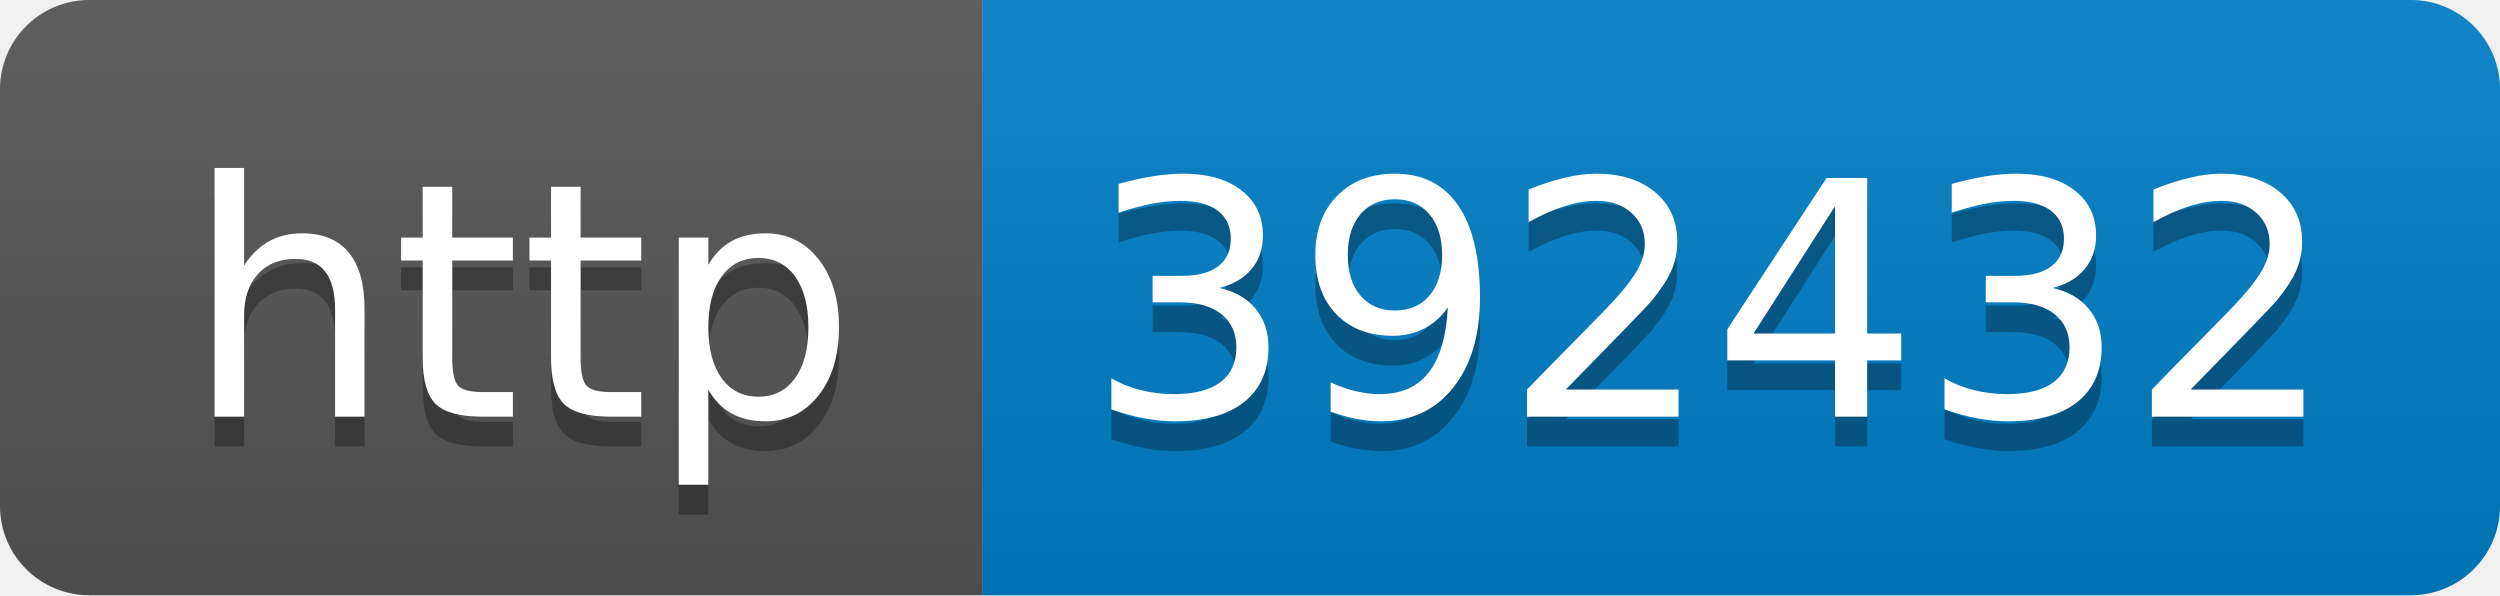
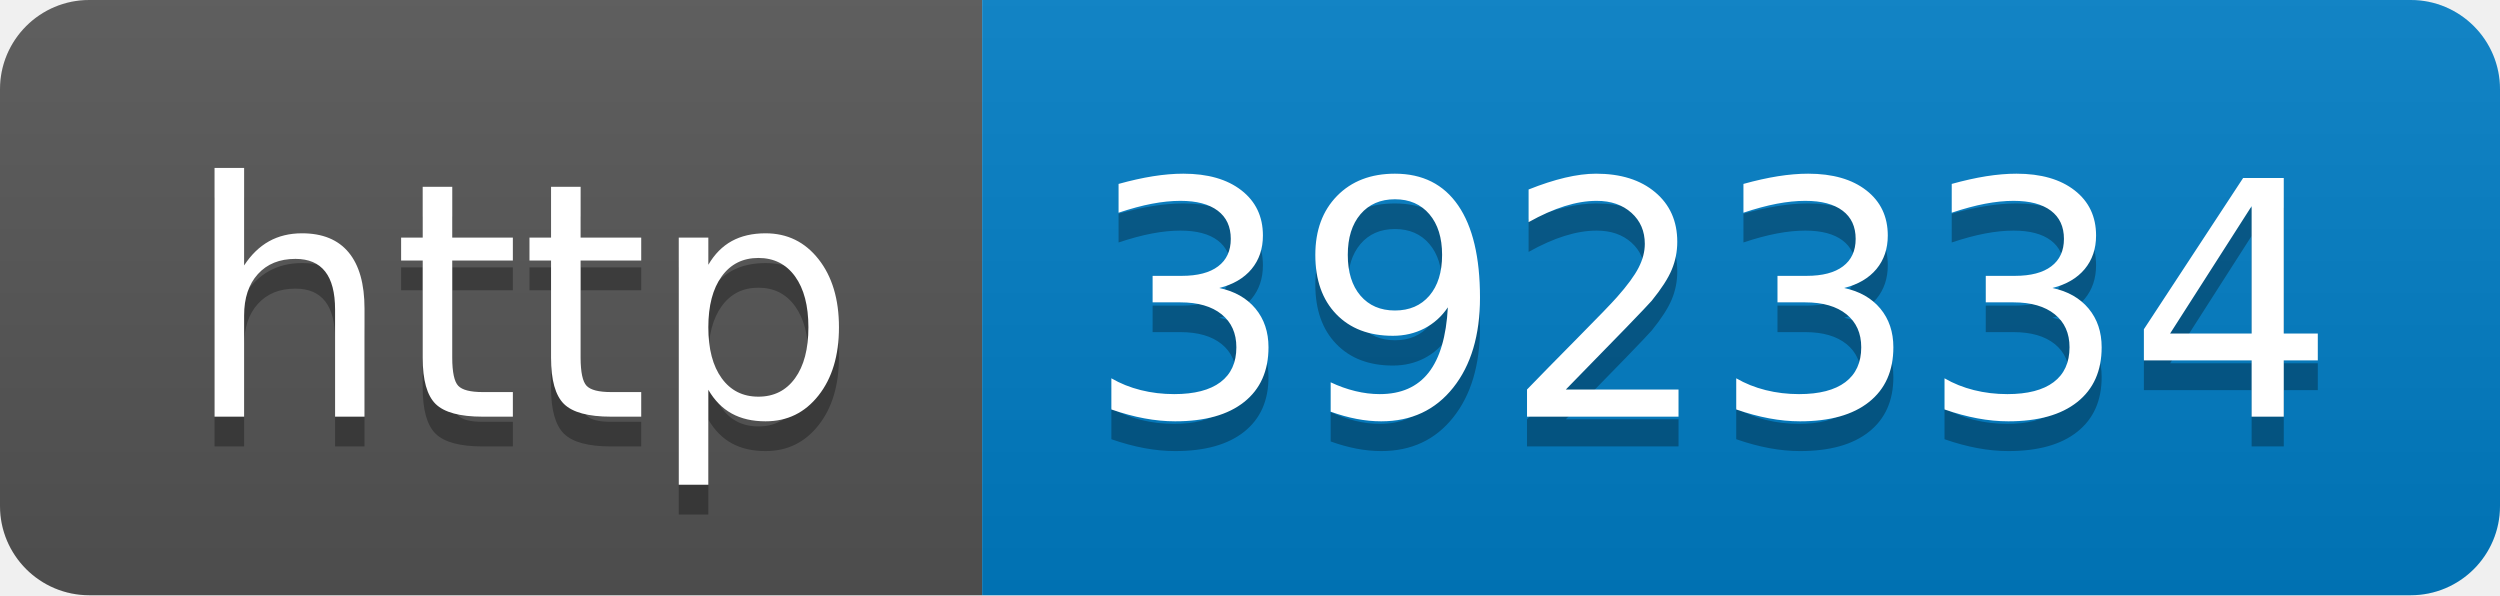
- <svg xmlns="http://www.w3.org/2000/svg" width="84" height="20" role="img" aria-label="http: 392432">
+ <svg xmlns="http://www.w3.org/2000/svg" width="84" height="20" role="img" aria-label="http: 392334">
  <linearGradient id="s" x2="0" y2="100%">
    <stop offset="0" stop-color="#bbb" stop-opacity=".1" />
    <stop offset="1" stop-opacity=".1" />
  </linearGradient>
  <clipPath id="r">
    <rect width="84" height="20" rx="3" fill="#fff" />
  </clipPath>
  <g clip-path="url(#r)">
    <rect width="33" height="20" fill="#555" />
    <rect x="33" width="51" height="20" fill="#007ec6" />
    <rect width="84" height="20" fill="url(#s)" />
  </g>
  <g fill="#fff" text-anchor="middle" font-family="Verdana,Geneva,DejaVu Sans,sans-serif" text-rendering="geometricPrecision" font-size="110">
    <text aria-hidden="true" x="175" y="150" fill="#010101" fill-opacity=".3" transform="scale(.1)" textLength="230">http</text>
    <text x="175" y="140" transform="scale(.1)" fill="#fff" textLength="230">http</text>
-     <text aria-hidden="true" x="575" y="150" fill="#010101" fill-opacity=".3" transform="scale(.1)" textLength="410">392432</text>
-     <text x="575" y="140" transform="scale(.1)" fill="#fff" textLength="410">392432</text>
+     <text aria-hidden="true" x="575" y="150" fill="#010101" fill-opacity=".3" transform="scale(.1)" textLength="410">392334</text>
+     <text x="575" y="140" transform="scale(.1)" fill="#fff" textLength="410">392334</text>
  </g>
</svg>
